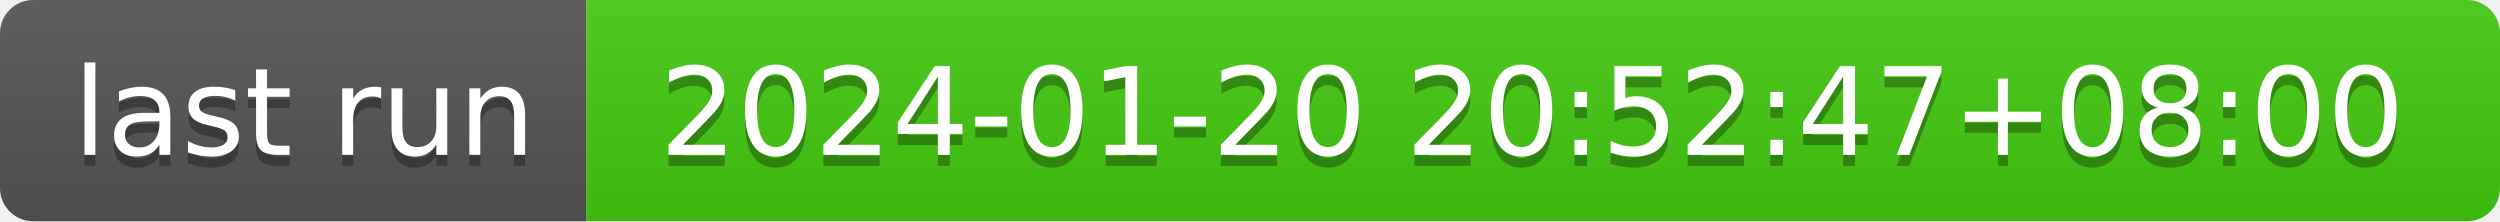
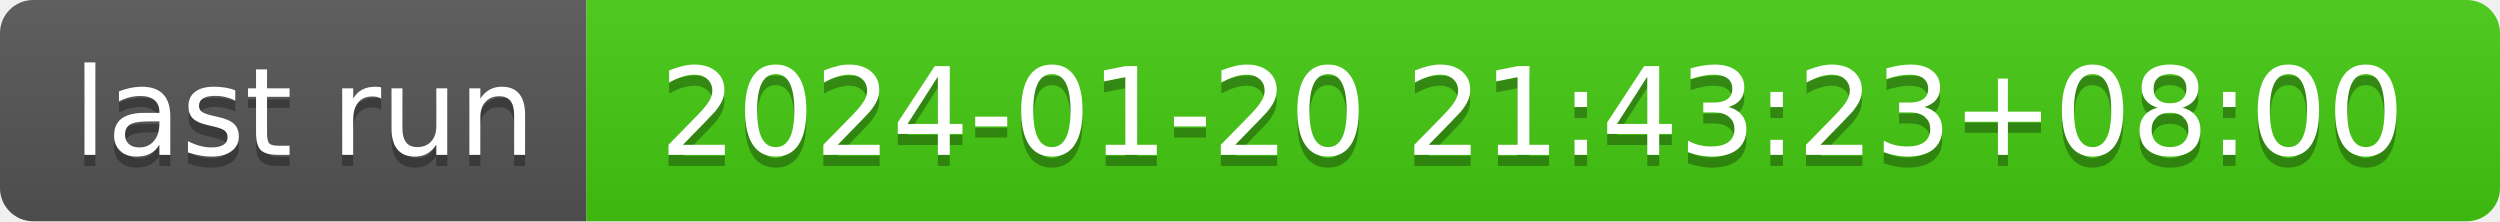
- <svg xmlns="http://www.w3.org/2000/svg" width="226" height="20" role="img" aria-label="last run: 2024-01-20 20:52:47+08:00">
+ <svg xmlns="http://www.w3.org/2000/svg" width="226" height="20" role="img" aria-label="last run: 2024-01-20 21:43:23+08:00">
  <linearGradient id="s" x2="0" y2="100%">
    <stop offset="0" stop-color="#bbb" stop-opacity=".1" />
    <stop offset="1" stop-opacity=".1" />
  </linearGradient>
  <clipPath id="r">
    <rect width="226" height="20" rx="3" fill="#fff" />
  </clipPath>
  <g clip-path="url(#r)">
    <rect width="53" height="20" fill="#555" />
    <rect x="53" width="173" height="20" fill="#4c1" />
    <rect width="226" height="20" fill="url(#s)" />
  </g>
  <g fill="#fff" text-anchor="middle" font-family="Verdana,Geneva,DejaVu Sans,sans-serif" text-rendering="geometricPrecision" font-size="110">
    <text aria-hidden="true" x="275" y="150" fill="#010101" fill-opacity=".3" transform="scale(.1)" textLength="430">last run</text>
    <text x="275" y="140" transform="scale(.1)" fill="#fff" textLength="430">last run</text>
-     <text aria-hidden="true" x="1385" y="150" fill="#010101" fill-opacity=".3" transform="scale(.1)" textLength="1630">2024-01-20 20:52:47+08:00</text>
-     <text x="1385" y="140" transform="scale(.1)" fill="#fff" textLength="1630">2024-01-20 20:52:47+08:00</text>
+     <text aria-hidden="true" x="1385" y="150" fill="#010101" fill-opacity=".3" transform="scale(.1)" textLength="1630">2024-01-20 21:43:23+08:00</text>
+     <text x="1385" y="140" transform="scale(.1)" fill="#fff" textLength="1630">2024-01-20 21:43:23+08:00</text>
  </g>
</svg>
